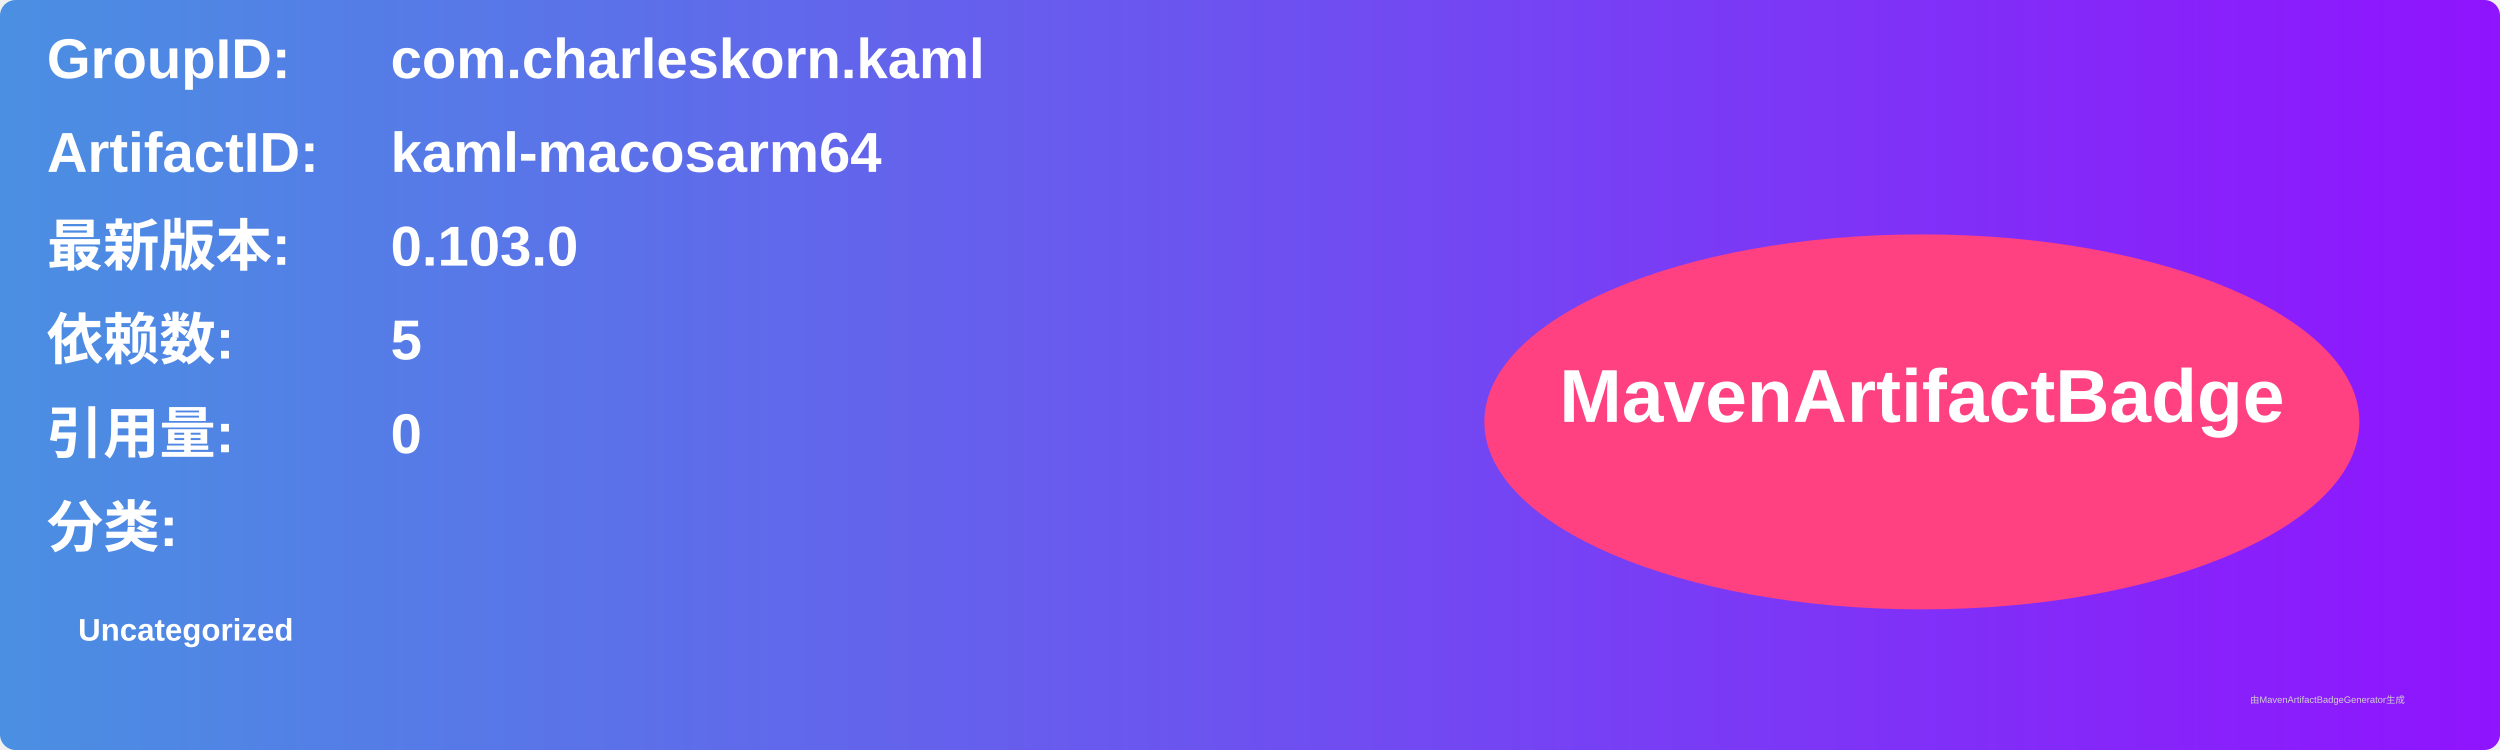
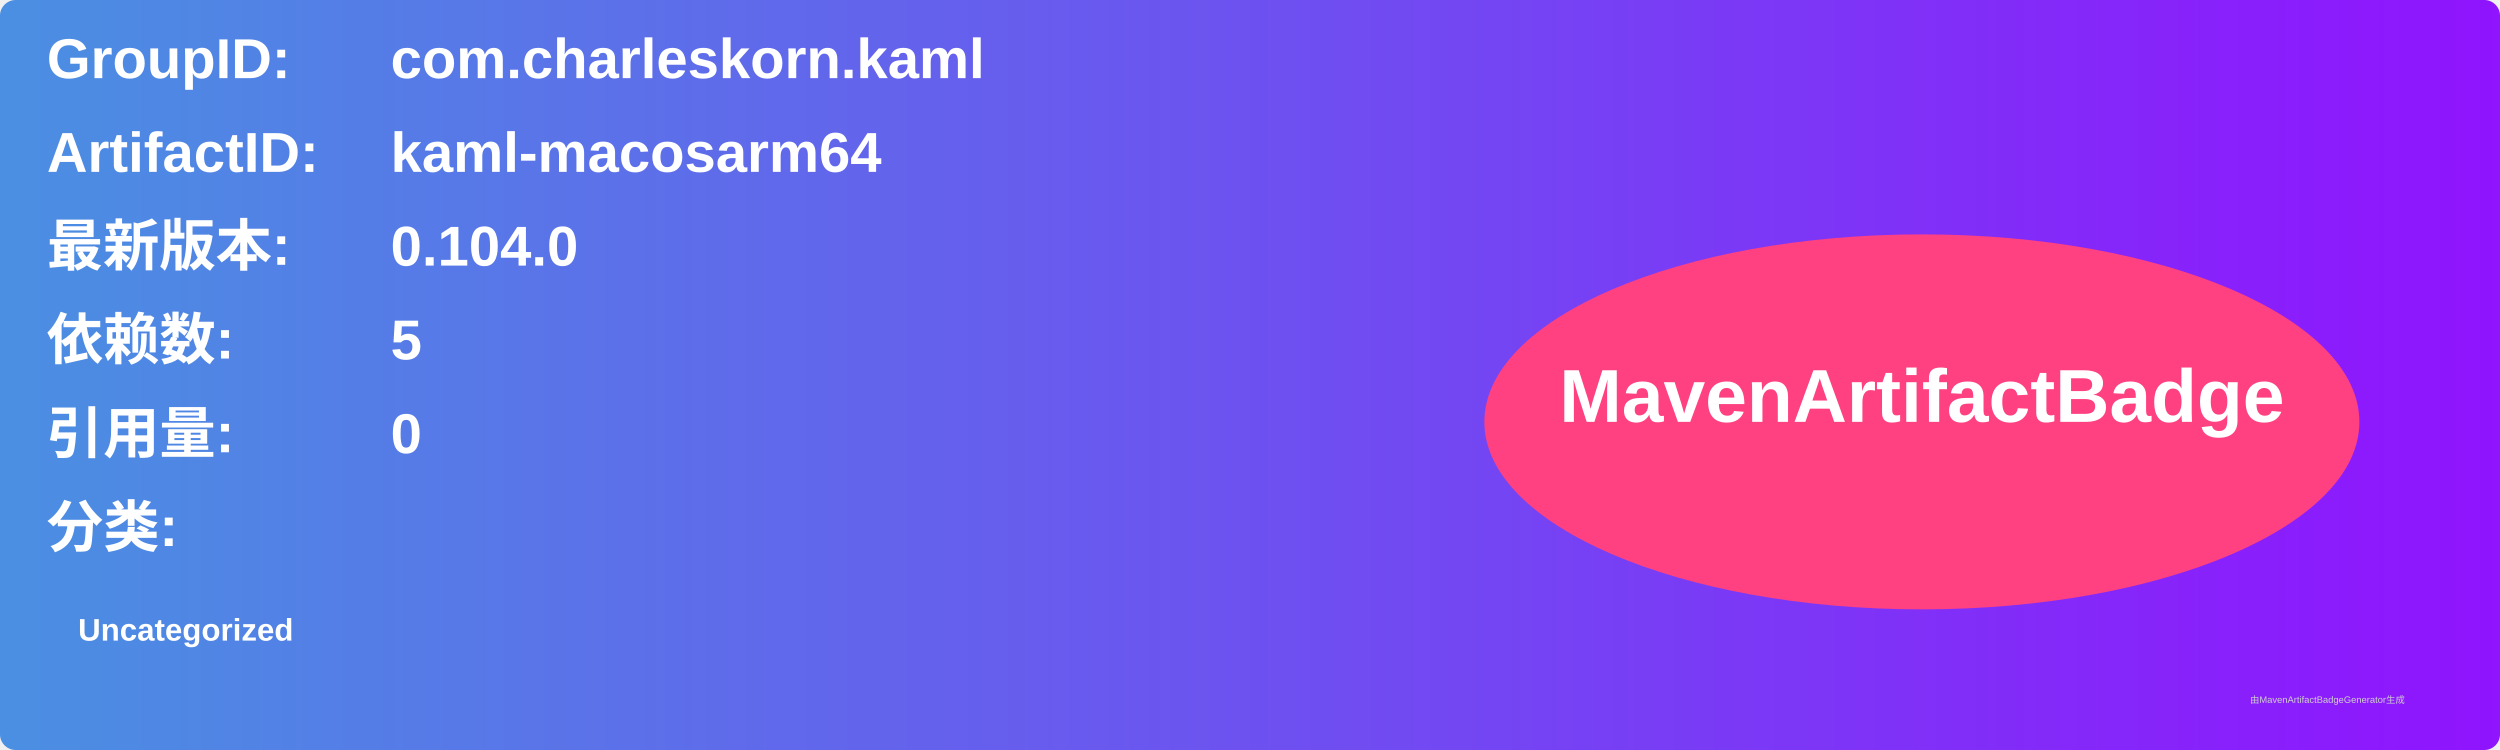
<svg xmlns="http://www.w3.org/2000/svg" width="800" height="240" viewBox="0 0 800 240">
  <linearGradient id="grad" x1="0%" y1="0%" x2="100%" y2="0%">
    <stop offset="0%" stop-color="#4a90e2" />
    <stop offset="100%" stop-color="#9013fe" />
  </linearGradient>
  <rect width="100%" height="100%" rx="5" ry="5" fill="url(#grad)" />
  <g transform="translate(15, 15)">
    <text x="0" y="10" font-family="Arial" font-size="18" fill="white" font-weight="bold" width="260">GroupID:</text>
    <text x="110" y="10" font-family="Arial" font-size="18" fill="white" font-weight="bold" width="460">com.charleskorn.kaml</text>
    <text x="0" y="40" font-family="Arial" font-size="18" fill="white" font-weight="bold" width="260">ArtifactID:</text>
    <text x="110" y="40" font-family="Arial" font-size="18" fill="white" font-weight="bold" width="460">kaml-macosarm64</text>
    <text x="0" y="70" font-family="Arial" font-size="18" fill="white" font-weight="bold">最新版本:</text>
    <text x="110" y="70" font-family="Arial" font-size="18" fill="white" font-weight="bold">
-       <tspan font-weight="bold">0.103.0</tspan>
+       <tspan font-weight="bold">0.104.0</tspan>
    </text>
    <text x="0" y="100" font-family="Arial" font-size="18" fill="white" font-weight="bold">依赖数: </text>
    <text x="110" y="100" font-family="Arial" font-size="18" fill="white">
      <tspan font-weight="bold">5</tspan>
    </text>
    <text x="0" y="130" font-family="Arial" font-size="18" fill="white" font-weight="bold">引用量: </text>
    <text x="110" y="130" font-family="Arial" font-size="18" fill="white">
      <tspan font-weight="bold">0</tspan>
    </text>
    <text x="0" y="160" font-family="Arial" font-size="18" fill="white" font-weight="bold">分类:</text>
    <text x="10" y="190" font-family="Arial" font-size="10" fill="white">
      <tspan font-weight="bold">Uncategorized</tspan>
    </text>
    <ellipse cx="600" cy="120" rx="140" ry="60" fill="#ff4081" />
    <text x="600" y="120" text-anchor="middle" font-family="Arial" font-size="24" fill="white" font-weight="bold">MavenArtifactBadge</text>
  </g>
  <text x="720" y="225" font-family="Arial" font-size="3" fill="#d0d0d0">由MavenArtifactBadgeGenerator生成</text>
</svg>
